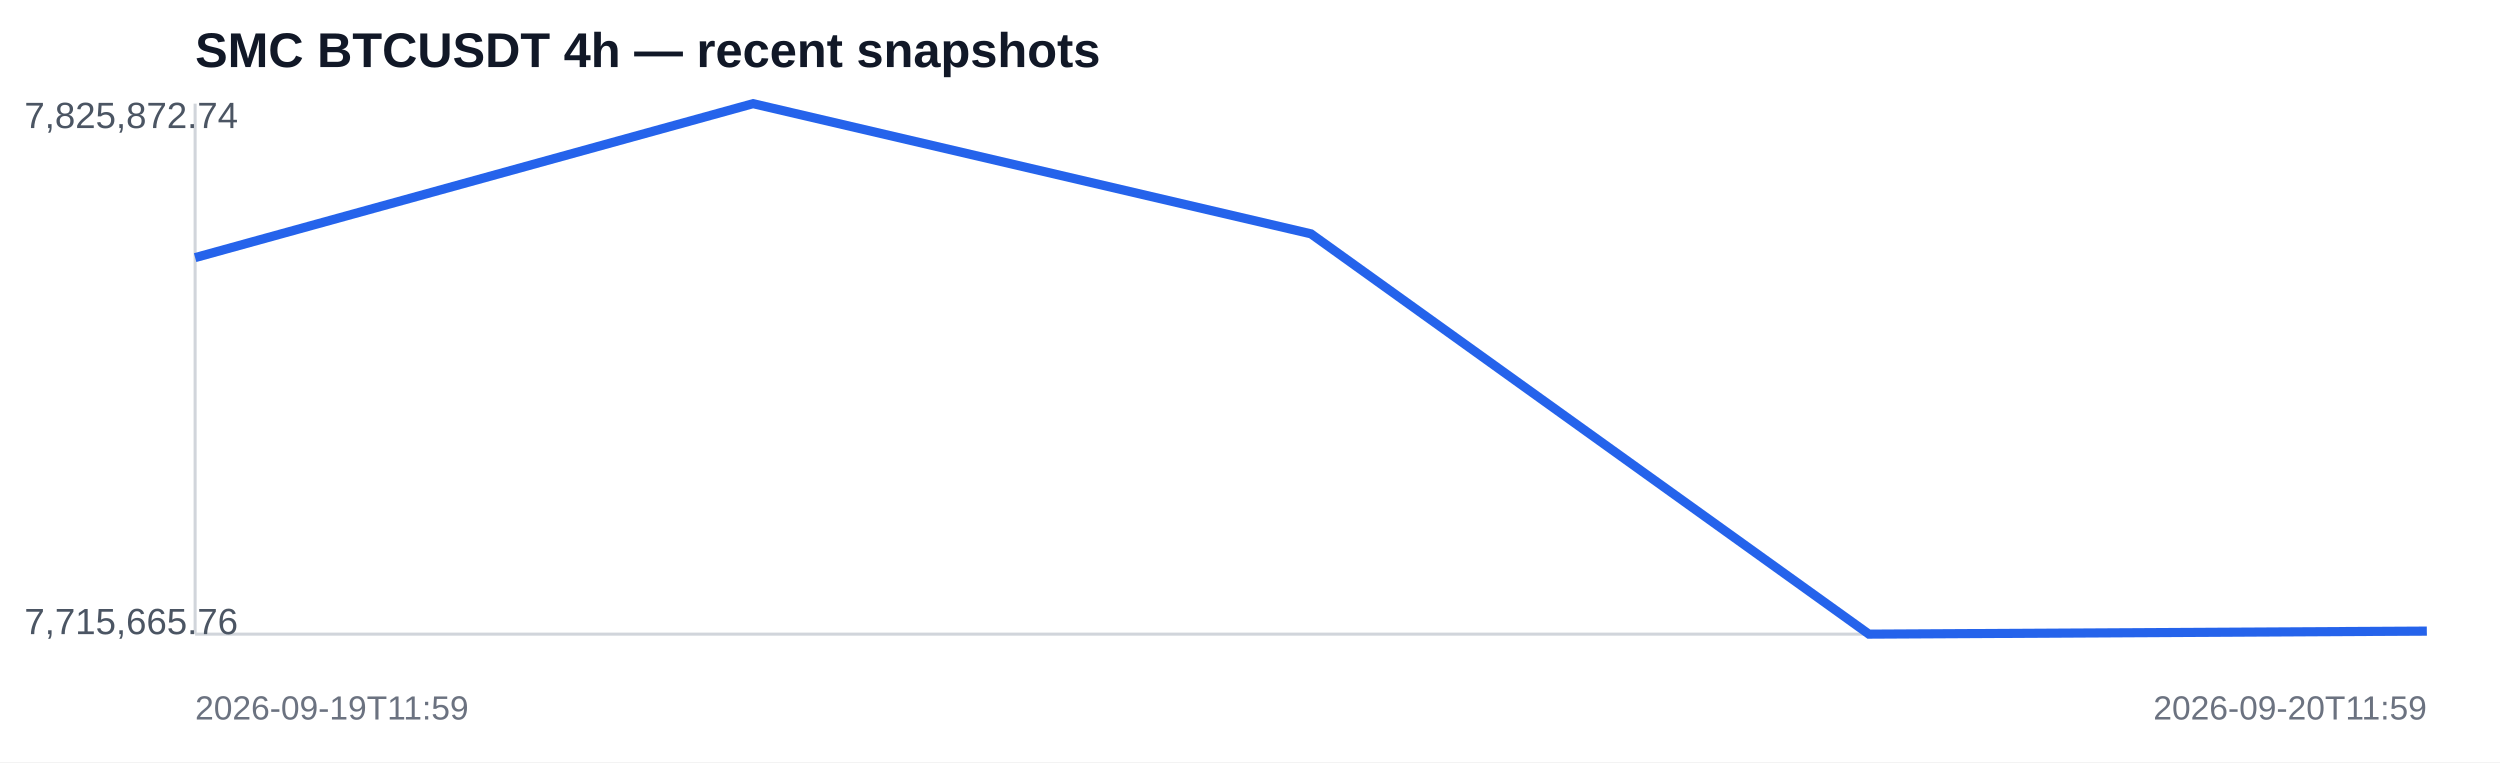
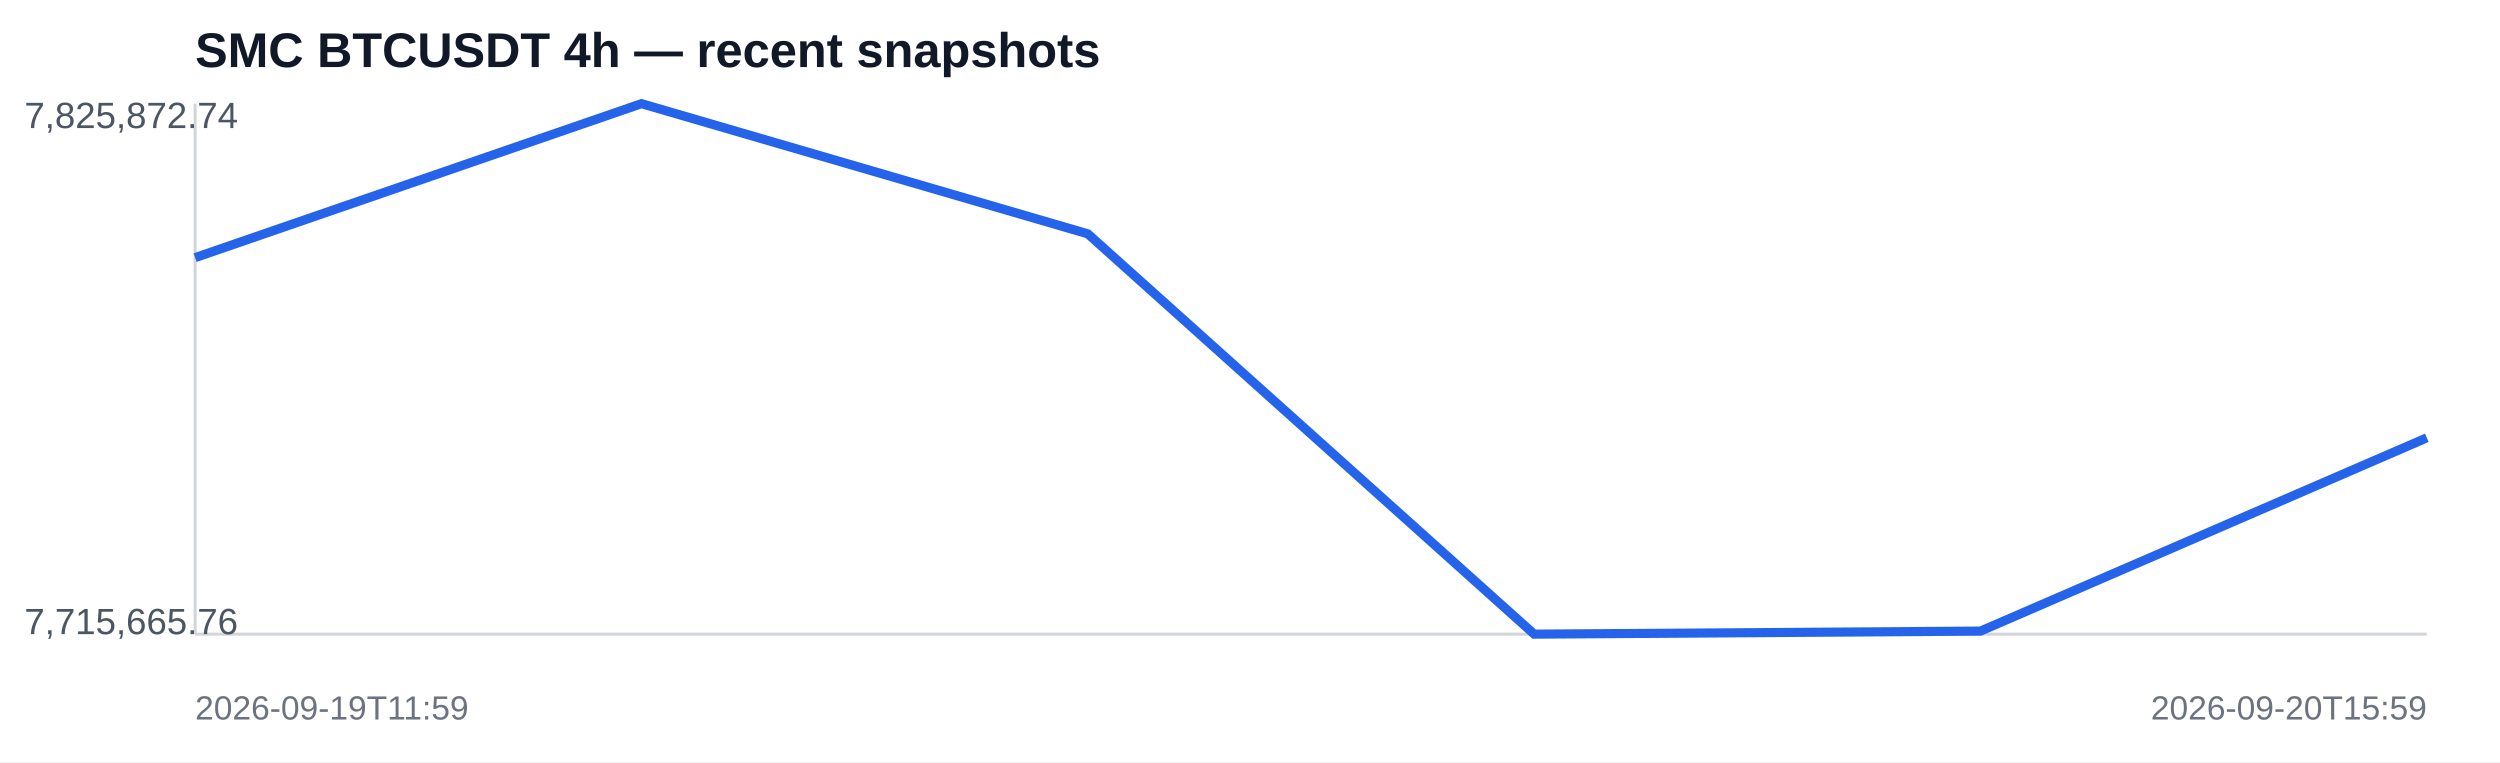
<svg xmlns="http://www.w3.org/2000/svg" width="820" height="250" viewBox="0 0 820 250">
  <rect width="100%" height="100%" fill="#ffffff" />
  <text x="64" y="22" font-family="Arial,sans-serif" font-size="16" font-weight="700" fill="#111827">SMC BTCUSDT 4h — recent snapshots</text>
  <line x1="64" y1="208" x2="796" y2="208" stroke="#d1d5db" />
  <line x1="64" y1="34" x2="64" y2="208" stroke="#d1d5db" />
-   <polyline fill="none" stroke="#2563eb" stroke-width="3" points="64.0,84.5 247.0,34.0 430.0,76.7 613.0,208.0 796.0,207.0" />
+   <polyline fill="none" stroke="#2563eb" stroke-width="3" points="64.0,84.5 210.4,34.0 356.8,76.7 503.2,208.0 649.6,207.0 796.0,143.6" />
  <text x="8" y="42" font-family="Arial,sans-serif" font-size="12" fill="#4b5563">7,825,872.74</text>
  <text x="8" y="208" font-family="Arial,sans-serif" font-size="12" fill="#4b5563">7,715,665.76</text>
  <text x="64" y="236" font-family="Arial,sans-serif" font-size="11" fill="#6b7280">2026-09-19T11:59</text>
-   <text x="796" y="236" text-anchor="end" font-family="Arial,sans-serif" font-size="11" fill="#6b7280">2026-09-20T11:59</text>
+   <text x="796" y="236" text-anchor="end" font-family="Arial,sans-serif" font-size="11" fill="#6b7280">2026-09-20T15:59</text>
</svg>
